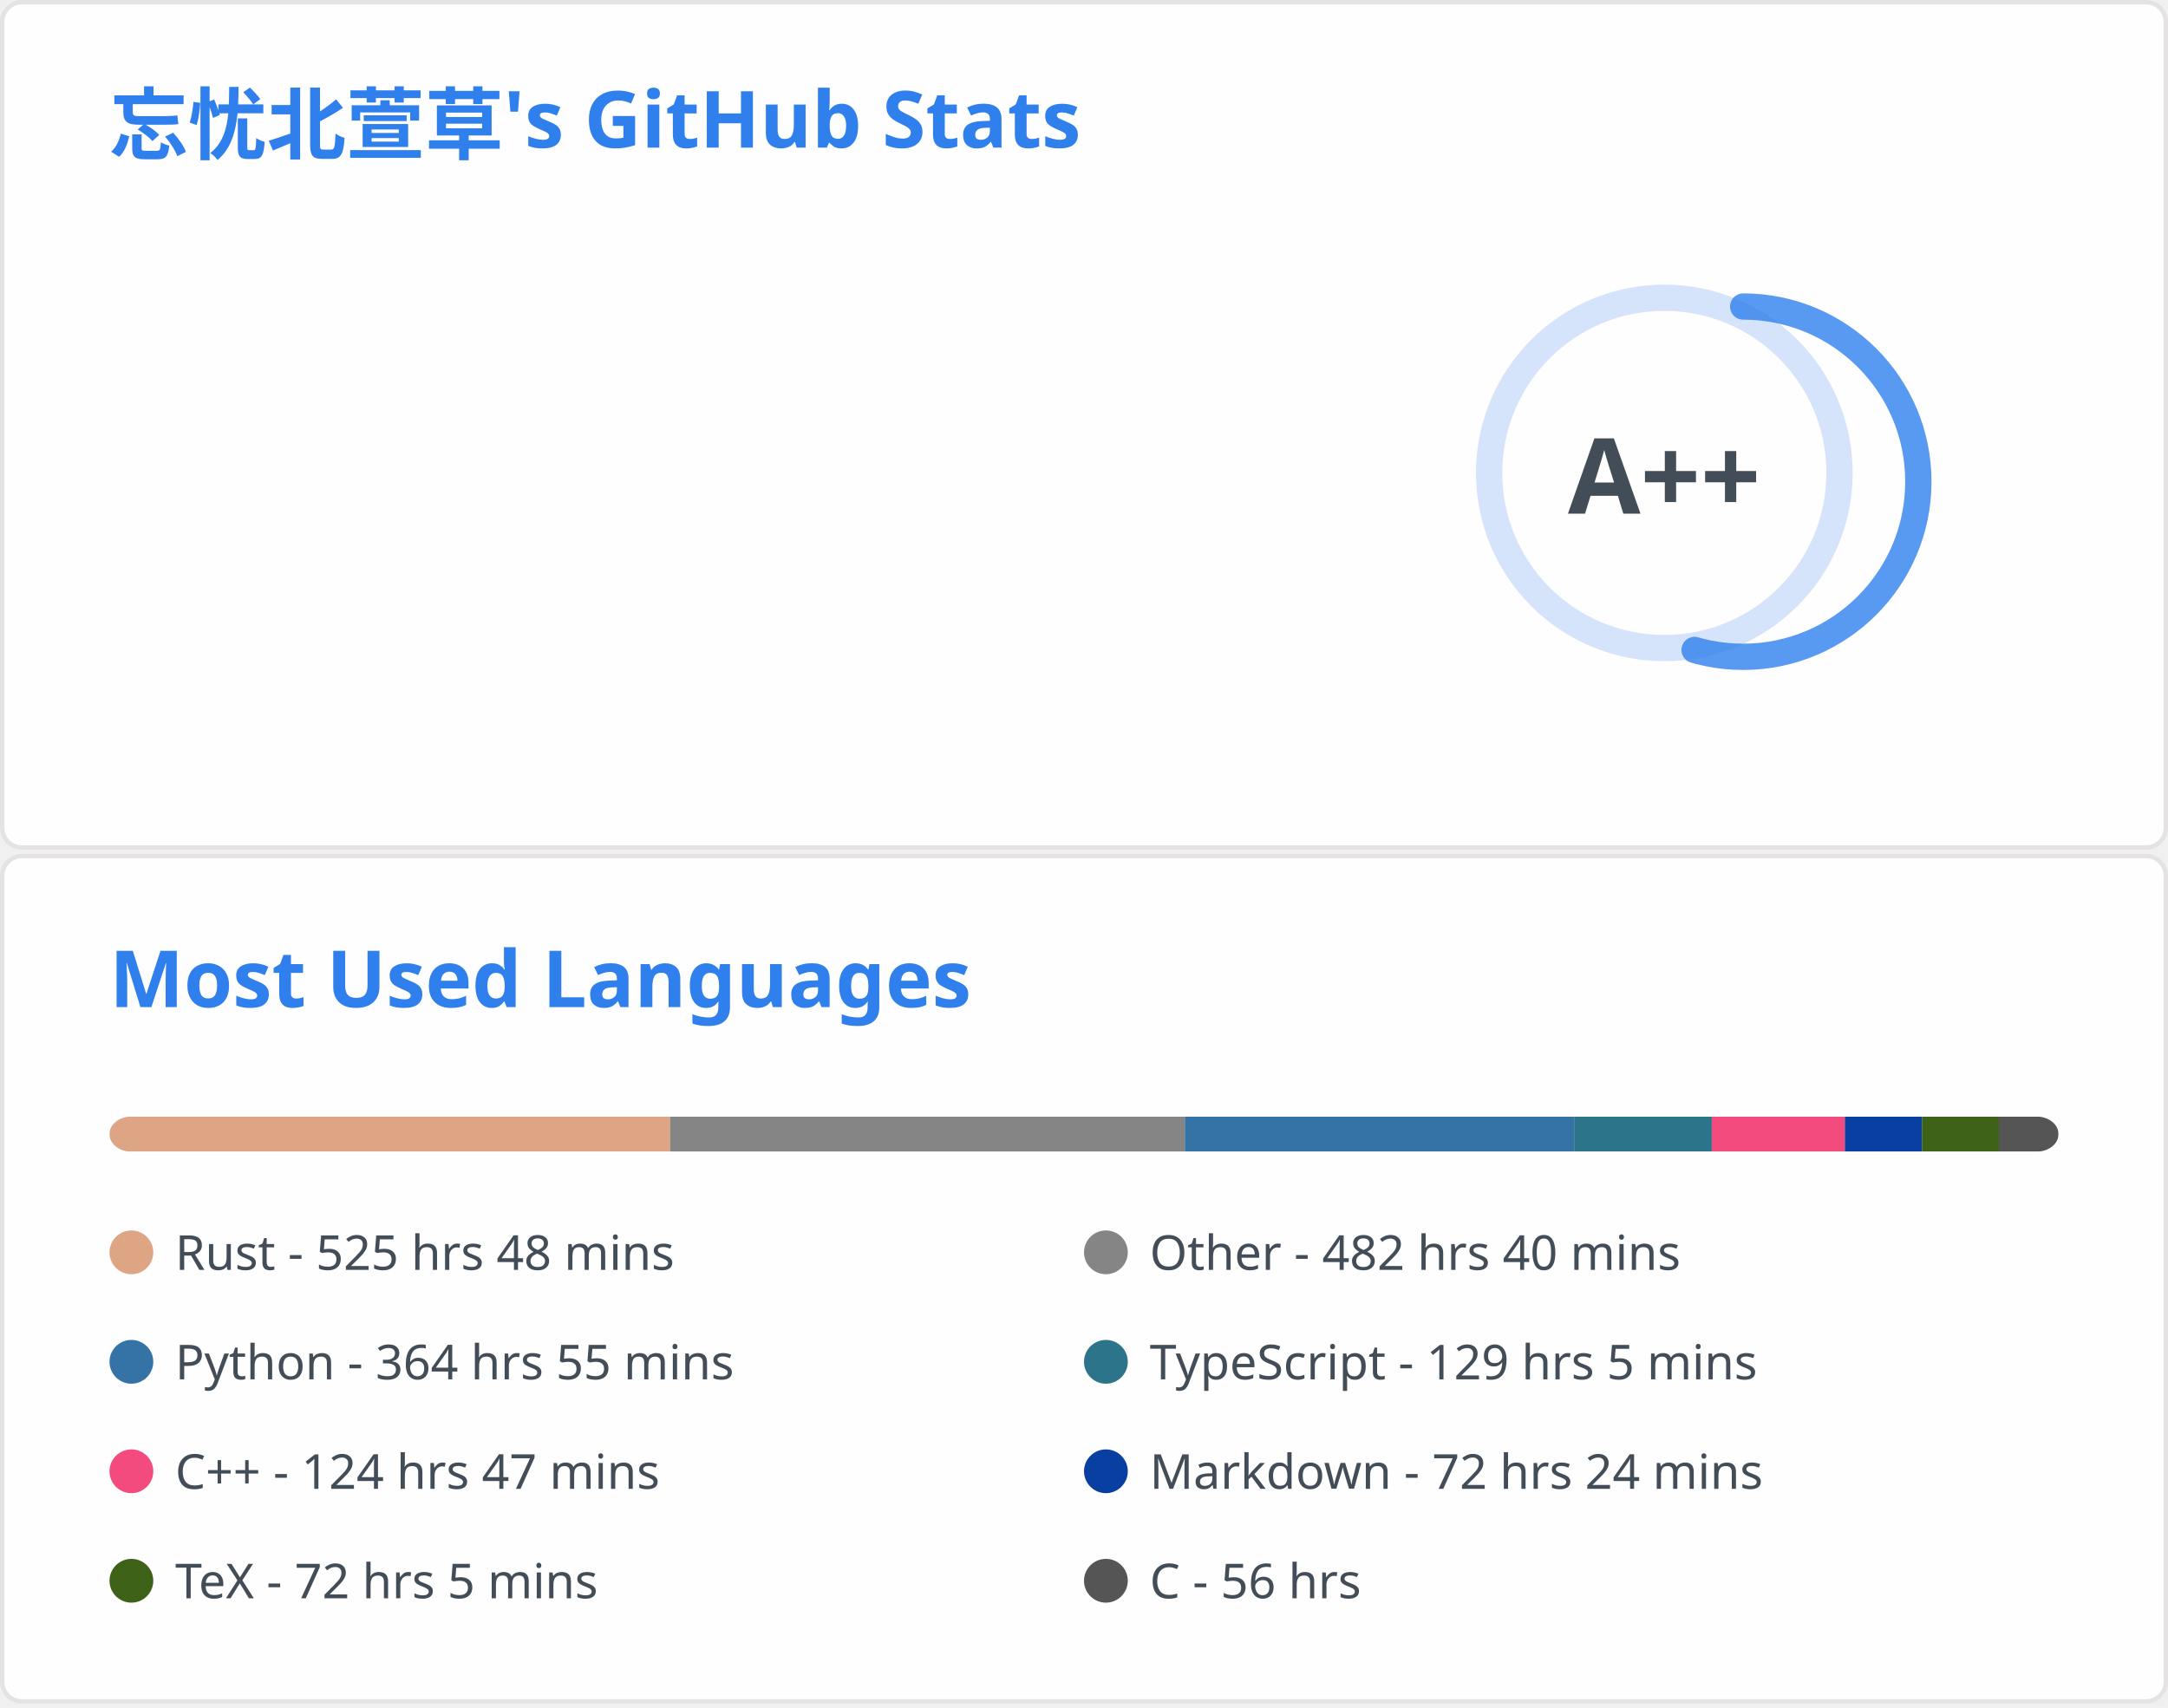
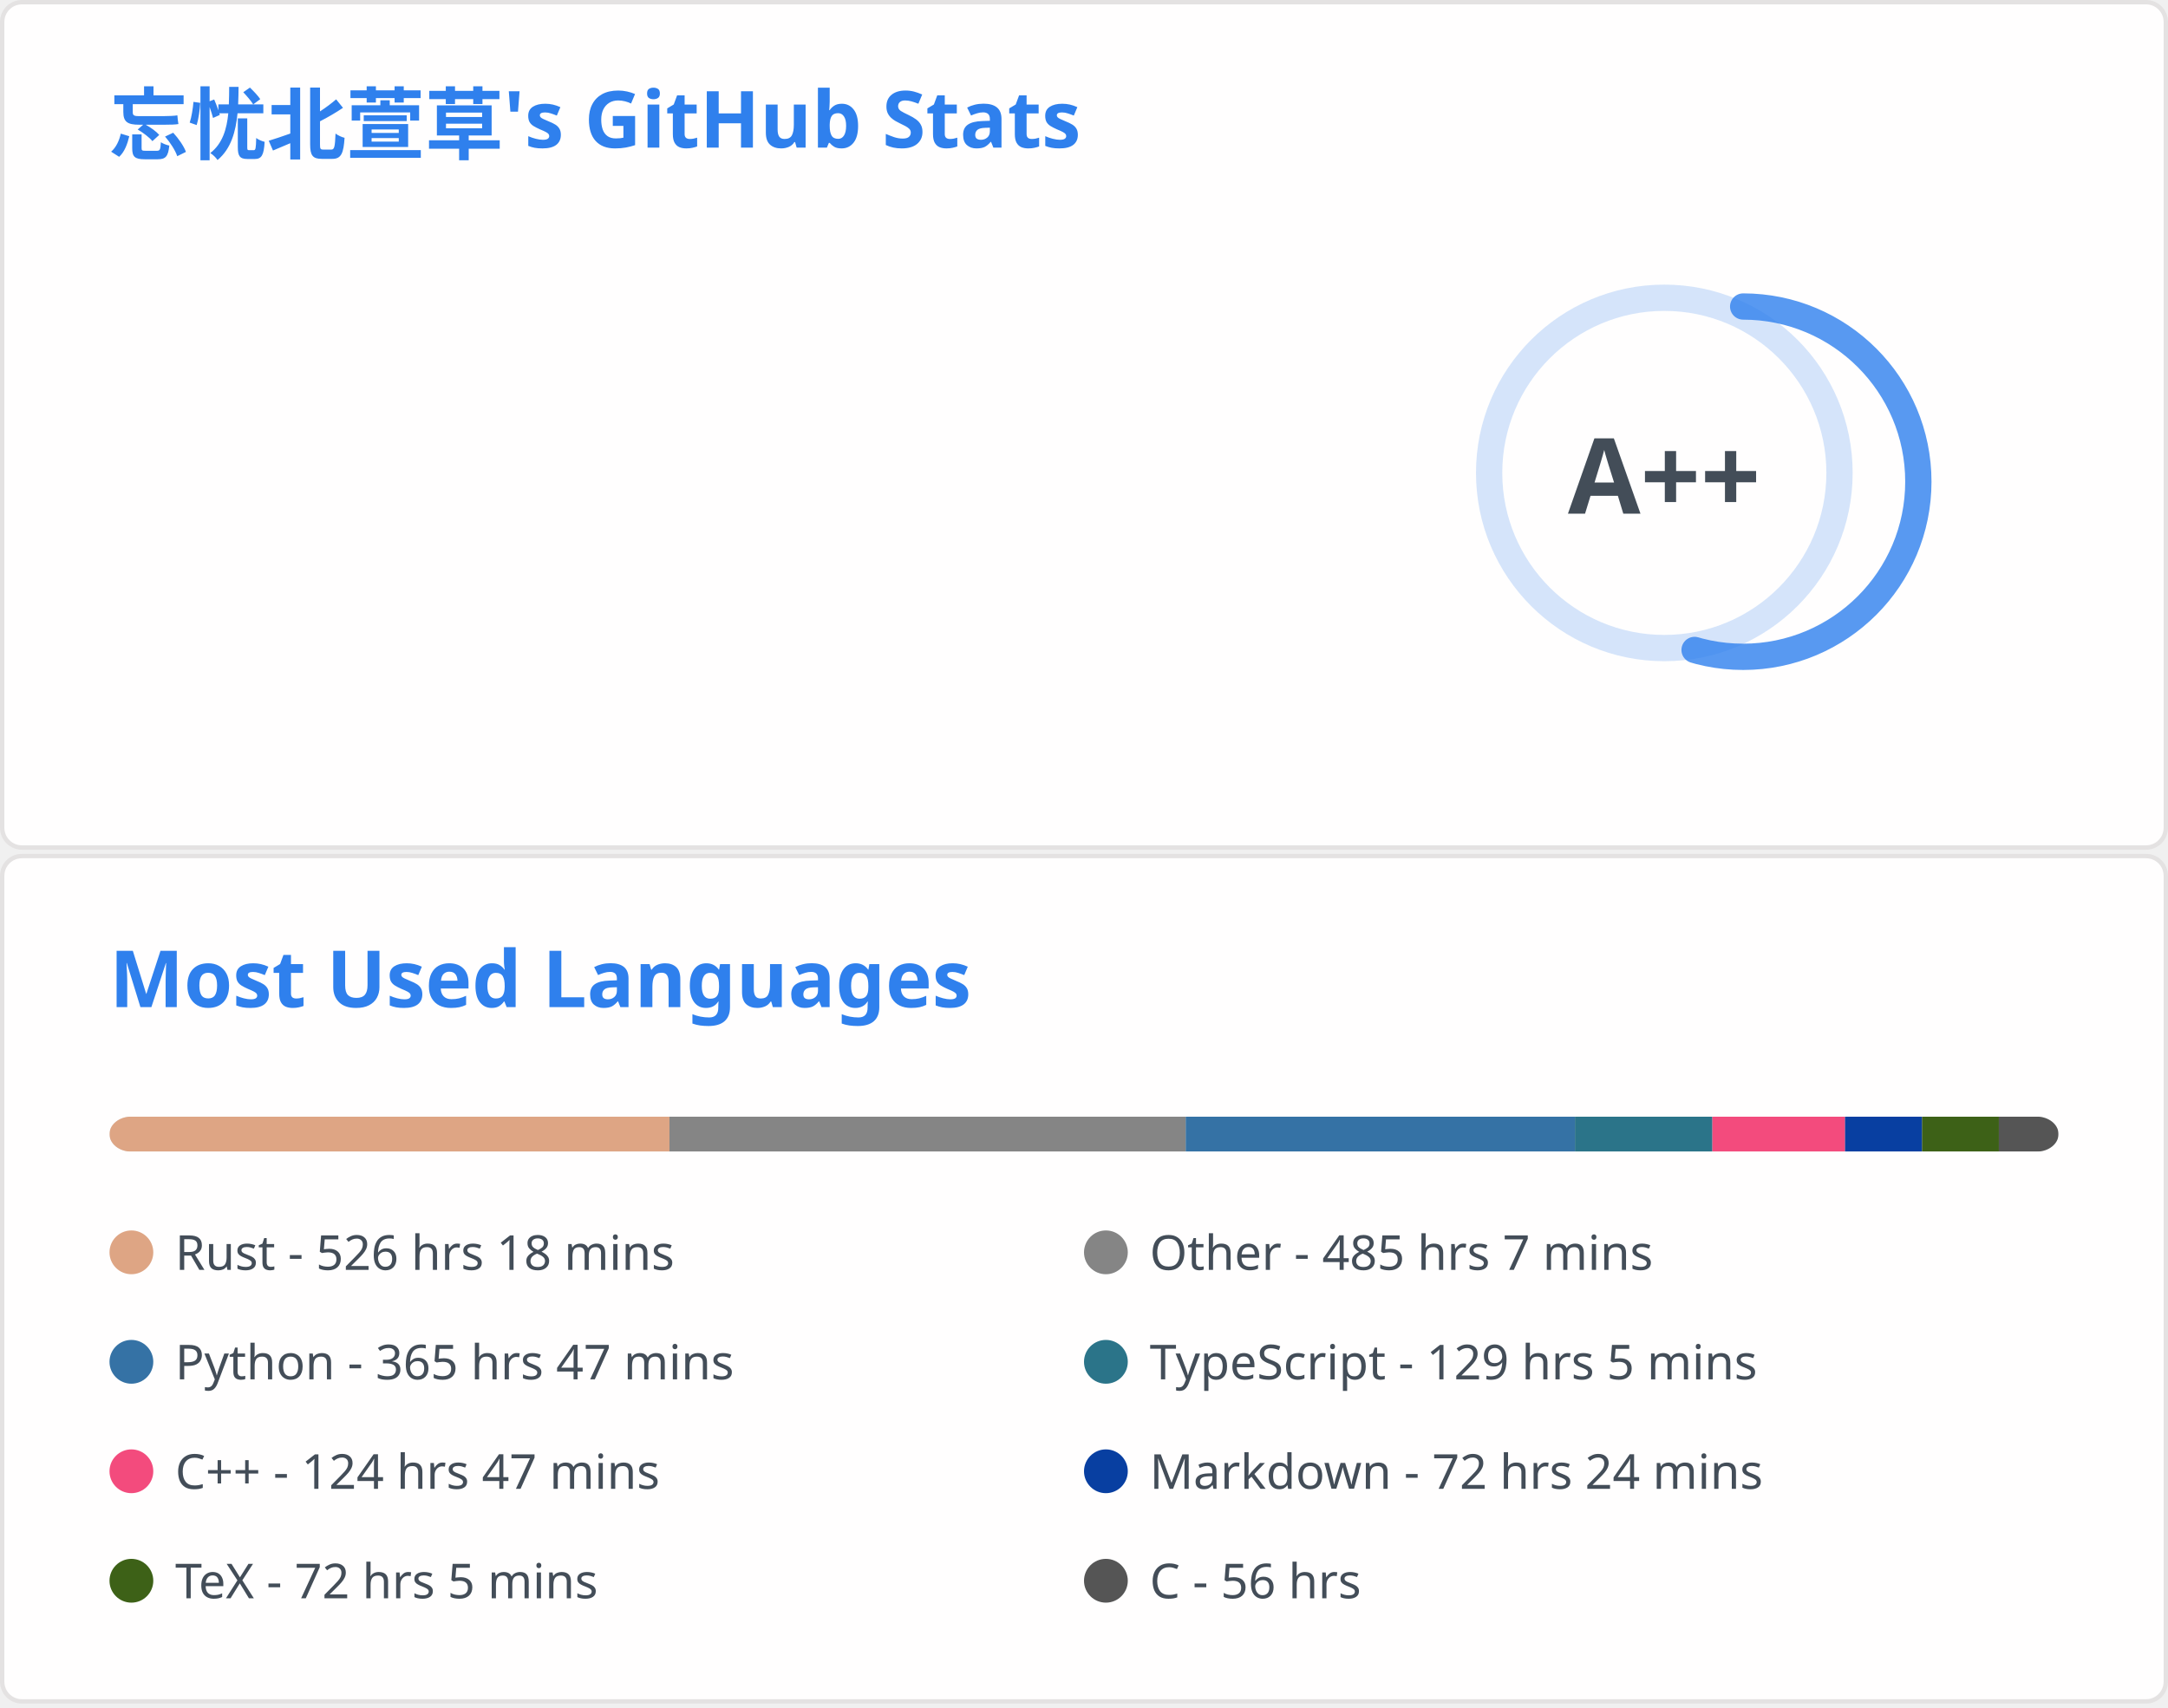
<svg xmlns="http://www.w3.org/2000/svg" aria-labelledby="descId" width="495" height="390" viewBox="0 0 495 390" fill="none">
  <svg width="495" height="195" fill="none" aria-labelledby="descId" viewBox="0 0 495 195" y="0">
    <style>@keyframes rankAnimation{0%{stroke-dashoffset:251.327}}@keyframes scaleInAnimation{0%{transform:translate(-5px,5px) scale(0)}to{transform:translate(-5px,5px) scale(1)}}@keyframes fadeInAnimation{0%{opacity:0}to{opacity:1}}.stat{font:600 14px"Segoe UI",Ubuntu,Sans-Serif;fill:#434d58}.bold{font:700 14px"Segoe UI",Ubuntu,Sans-Serif}.icon{fill:#4c71f2}.stagger{opacity:0;animation:fadeInAnimation .3s ease-in-out forwards}.rank-circle,.rank-circle-rim{stroke:#2f80ed33;fill:none;stroke-width:6}.rank-circle{stroke:#2f80edcc;stroke-dasharray:250;stroke-linecap:round;transform-origin:-10px 8px;transform:rotate(-90deg);stroke-dashoffset:113.097}.rank-text{font:800 24px"Segoe UI",Ubuntu,Sans-Serif;fill:#434d58;transform:translate(-5px,5px)}.rank-circle{animation:rankAnimation 1s forwards ease-in-out}.rank-text{animation:scaleInAnimation .3s ease-in-out forwards}@supports (-moz-appearance:auto){.header{font-size:15.3px}}.lang-name{font:400 11px"Segoe UI",Ubuntu,Sans-Serif;fill:#434d58}.header{font:600 18px"Segoe UI",Ubuntu,Sans-Serif;fill:#2f80ed;animation:fadeInAnimation .8s ease-in-out forwards}@supports (-moz-appearance:auto){.header{font-size:15.3px}}</style>
    <rect width="494" height="99%" x=".5" y=".5" fill="#fffefe" stroke="#e4e2e2" rx="4.5" />
    <text class="header" transform="translate(25 35)">忘忧北萱草's GitHub Stats</text>
    <svg y="60">
      <g transform="translate(390 40)">
        <circle cx="-10" cy="8" r="40" class="rank-circle-rim" />
        <circle cx="-10" cy="8" r="40" class="rank-circle" />
        <text x="-5" y="3" alignment-baseline="central" class="rank-text" dominant-baseline="central" text-anchor="middle">A++</text>
      </g>
      <svg>
        <g class="stagger" style="animation-delay: 450ms" transform="translate(25)">
          <svg width="16" height="16" class="icon" viewBox="0 0 16 16">
            <path fill-rule="evenodd" d="M8 .25a.75.75 0 0 1 .673.418l1.882 3.815 4.21.612a.75.75 0 0 1 .416 1.279l-3.046 2.97.719 4.192a.75.75 0 0 1-1.088.791L8 12.347l-3.766 1.98a.75.75 0 0 1-1.088-.79l.72-4.194L.818 6.374a.75.75 0 0 1 .416-1.28l4.21-.611L7.327.668A.75.75 0 0 1 8 .25zm0 2.445L6.615 5.5a.75.75 0 0 1-.564.41l-3.097.45 2.24 2.184a.75.75 0 0 1 .216.664l-.528 3.084 2.769-1.456a.75.75 0 0 1 .698 0l2.77 1.456-.53-3.084a.75.75 0 0 1 .216-.664l2.24-2.183-3.096-.45a.75.75 0 0 1-.564-.41L8 2.694v.001z" />
          </svg>
          <text x="25" y="12.5" class="stat bold">Total Stars Earned:</text>
          <text x="170" y="12.5" class="stat">421</text>
        </g>
        <g class="stagger" style="animation-delay: 600ms" transform="translate(25 25)">
          <svg width="16" height="16" class="icon" viewBox="0 0 16 16">
            <path fill-rule="evenodd" d="M1.643 3.143.427 1.927A.25.25 0 0 0 0 2.104V5.75c0 .138.112.25.25.25h3.646a.25.25 0 0 0 .177-.427L2.715 4.215a6.5 6.5 0 1 1-1.18 4.458.75.75 0 1 0-1.493.154 8.001 8.001 0 1 0 1.6-5.684zM7.75 4a.75.75 0 0 1 .75.75v2.992l2.028.812a.75.75 0 0 1-.557 1.392l-2.5-1A.75.75 0 0 1 7 8.25v-3.5A.75.75 0 0 1 7.75 4z" />
          </svg>
          <text x="25" y="12.5" class="stat bold">Total Commits:</text>
          <text x="170" y="12.5" class="stat">409</text>
        </g>
        <g class="stagger" style="animation-delay: 750ms" transform="translate(25 50)">
          <svg width="16" height="16" class="icon" viewBox="0 0 16 16">
            <path fill-rule="evenodd" d="M7.177 3.073 9.573.677A.25.25 0 0 1 10 .854v4.792a.25.25 0 0 1-.427.177L7.177 3.427a.25.25 0 0 1 0-.354zM3.75 2.5a.75.75 0 1 0 0 1.5.75.75 0 0 0 0-1.5zm-2.25.75a2.25 2.25 0 1 1 3 2.122v5.256a2.251 2.251 0 1 1-1.5 0V5.372A2.25 2.25 0 0 1 1.5 3.25zM11 2.5h-1V4h1a1 1 0 0 1 1 1v5.628a2.251 2.251 0 1 0 1.5 0V5A2.5 2.5 0 0 0 11 2.5zm1 10.25a.75.75 0 1 1 1.5 0 .75.75 0 0 1-1.5 0zM3.75 12a.75.75 0 1 0 0 1.5.75.75 0 0 0 0-1.5z" />
          </svg>
          <text x="25" y="12.5" class="stat bold">Total PRs:</text>
          <text x="170" y="12.5" class="stat">55</text>
        </g>
        <g class="stagger" style="animation-delay: 900ms" transform="translate(25 75)">
          <svg width="16" height="16" class="icon" viewBox="0 0 16 16">
            <path fill-rule="evenodd" d="M8 1.5a6.5 6.5 0 1 0 0 13 6.5 6.5 0 0 0 0-13zM0 8a8 8 0 1 1 16 0A8 8 0 0 1 0 8zm9 3a1 1 0 1 1-2 0 1 1 0 0 1 2 0zm-.25-6.25a.75.75 0 0 0-1.5 0v3.5a.75.75 0 0 0 1.5 0v-3.5z" />
          </svg>
          <text x="25" y="12.5" class="stat bold">Total Issues:</text>
          <text x="170" y="12.5" class="stat">12</text>
        </g>
        <g class="stagger" style="animation-delay: 1050ms" transform="translate(25 100)">
          <svg width="16" height="16" class="icon" viewBox="0 0 16 16">
            <path fill-rule="evenodd" d="M2 2.5A2.5 2.5 0 0 1 4.5 0h8.75a.75.75 0 0 1 .75.75v12.5a.75.75 0 0 1-.75.75h-2.5a.75.75 0 1 1 0-1.5h1.75v-2h-8a1 1 0 0 0-.714 1.7.75.75 0 0 1-1.072 1.05A2.495 2.495 0 0 1 2 11.5v-9zm10.5-1V9h-8c-.356 0-.694.074-1 .208V2.5a1 1 0 0 1 1-1h8zM5 12.25v3.25a.25.25 0 0 0 .4.2l1.45-1.087a.25.25 0 0 1 .3 0L8.6 15.7a.25.25 0 0 0 .4-.2v-3.25a.25.25 0 0 0-.25-.25h-3.5a.25.25 0 0 0-.25.25z" />
          </svg>
          <text x="25" y="12.5" class="stat bold">Contributed to:</text>
          <text x="170" y="12.5" class="stat">44</text>
        </g>
      </svg>
    </svg>
  </svg>
  <svg width="495" height="195" fill="none" aria-labelledby="descId" viewBox="0 0 495 195" y="195">
    <style>@keyframes rankAnimation{0%{stroke-dashoffset:251.327}}@keyframes scaleInAnimation{0%{transform:translate(-5px,5px) scale(0)}to{transform:translate(-5px,5px) scale(1)}}@keyframes fadeInAnimation{0%{opacity:0}to{opacity:1}}.stat{font:600 14px"Segoe UI",Ubuntu,Sans-Serif;fill:#434d58}.bold{font:700 14px"Segoe UI",Ubuntu,Sans-Serif}.icon{fill:#4c71f2}.stagger{opacity:0;animation:fadeInAnimation .3s ease-in-out forwards}.rank-circle,.rank-circle-rim{stroke:#2f80ed33;fill:none;stroke-width:6}.rank-circle{stroke:#2f80edcc;stroke-dasharray:250;stroke-linecap:round;transform-origin:-10px 8px;transform:rotate(-90deg);stroke-dashoffset:113.097}.rank-text{font:800 24px"Segoe UI",Ubuntu,Sans-Serif;fill:#434d58;transform:translate(-5px,5px)}.rank-circle{animation:rankAnimation 1s forwards ease-in-out}.rank-text{animation:scaleInAnimation .3s ease-in-out forwards}@supports (-moz-appearance:auto){.header{font-size:15.3px}}.lang-name{font:400 11px"Segoe UI",Ubuntu,Sans-Serif;fill:#434d58}.header{font:600 18px"Segoe UI",Ubuntu,Sans-Serif;fill:#2f80ed;animation:fadeInAnimation .8s ease-in-out forwards}@supports (-moz-appearance:auto){.header{font-size:15.3px}}</style>
    <rect width="494" height="99%" x=".5" y=".5" fill="#fffefe" stroke="#e4e2e2" rx="4.5" />
    <text class="header" transform="translate(25 35)">Most Used Languages</text>
    <svg y="60">
      <svg>
        <mask id="rect-mask">
          <rect width="445" height="8" x="25" fill="#fff" rx="5" />
        </mask>
        <path fill="#ddd" d="M25 0h445v8H25z" mask="url(#rect-mask)" />
-         <path fill="#dea584" d="M25 0h128.026v8H25z" mask="url(#rect-mask)" />
-         <path fill="#858585" d="M153.026 0h117.525v8H153.026z" mask="url(#rect-mask)" />
-         <path fill="#3572A5" d="M270.551 0h88.867v8h-88.867z" mask="url(#rect-mask)" />
-         <path fill="#2b7489" d="M359.418 0h31.417v8h-31.417z" mask="url(#rect-mask)" />
-         <path fill="#f34b7d" d="M390.835 0h30.393v8h-30.393z" mask="url(#rect-mask)" />
-         <path fill="#083fa1" d="M421.228 0h17.622v8h-17.622z" mask="url(#rect-mask)" />
+         <path fill="#dea584" d="M25 0h127.849v8H25z" mask="url(#rect-mask)" />
+         <path fill="#858585" d="M152.849 0h117.88v8h-117.88z" mask="url(#rect-mask)" />
+         <path fill="#3572A5" d="M270.729 0h88.867v8h-88.867z" mask="url(#rect-mask)" />
+         <path fill="#2b7489" d="M359.596 0h31.372v8h-31.372z" mask="url(#rect-mask)" />
+         <path fill="#f34b7d" d="M390.968 0h30.304v8h-30.304z" mask="url(#rect-mask)" />
+         <path fill="#083fa1" d="M421.273 0h17.578v8h-17.578z" mask="url(#rect-mask)" />
        <path fill="#3D6117" d="M438.85 0h17.533v8H438.85z" mask="url(#rect-mask)" />
        <path fill="#555" d="M456.383 0H470v8h-13.617z" mask="url(#rect-mask)" />
        <g transform="translate(25 25)">
          <circle cx="5" cy="6" r="5" fill="#dea584" />
-           <text x="15" y="10" class="lang-name">Rust - 525 hrs 48 mins</text>
+           <text x="15" y="10" class="lang-name">Rust - 526 hrs 18 mins</text>
        </g>
        <g transform="translate(247.5 25)">
          <circle cx="5" cy="6" r="5" fill="#858585" />
-           <text x="15" y="10" class="lang-name">Other - 482 hrs 40 mins</text>
+           <text x="15" y="10" class="lang-name">Other - 485 hrs 7 mins</text>
        </g>
        <g transform="translate(25 50)">
          <circle cx="5" cy="6" r="5" fill="#3572A5" />
-           <text x="15" y="10" class="lang-name">Python - 364 hrs 55 mins</text>
+           <text x="15" y="10" class="lang-name">Python - 365 hrs 47 mins</text>
        </g>
        <g transform="translate(247.5 50)">
          <circle cx="5" cy="6" r="5" fill="#2b7489" />
          <text x="15" y="10" class="lang-name">TypeScript - 129 hrs 5 mins</text>
        </g>
        <g transform="translate(25 75)">
          <circle cx="5" cy="6" r="5" fill="#f34b7d" />
          <text x="15" y="10" class="lang-name">C++ - 124 hrs 47 mins</text>
        </g>
        <g transform="translate(247.5 75)">
          <circle cx="5" cy="6" r="5" fill="#083fa1" />
          <text x="15" y="10" class="lang-name">Markdown - 72 hrs 24 mins</text>
        </g>
        <g transform="translate(25 100)">
          <circle cx="5" cy="6" r="5" fill="#3D6117" />
          <text x="15" y="10" class="lang-name">TeX - 72 hrs 5 mins</text>
        </g>
        <g transform="translate(247.5 100)">
          <circle cx="5" cy="6" r="5" fill="#555" />
          <text x="15" y="10" class="lang-name">C - 56 hrs</text>
        </g>
      </svg>
    </svg>
  </svg>
</svg>
